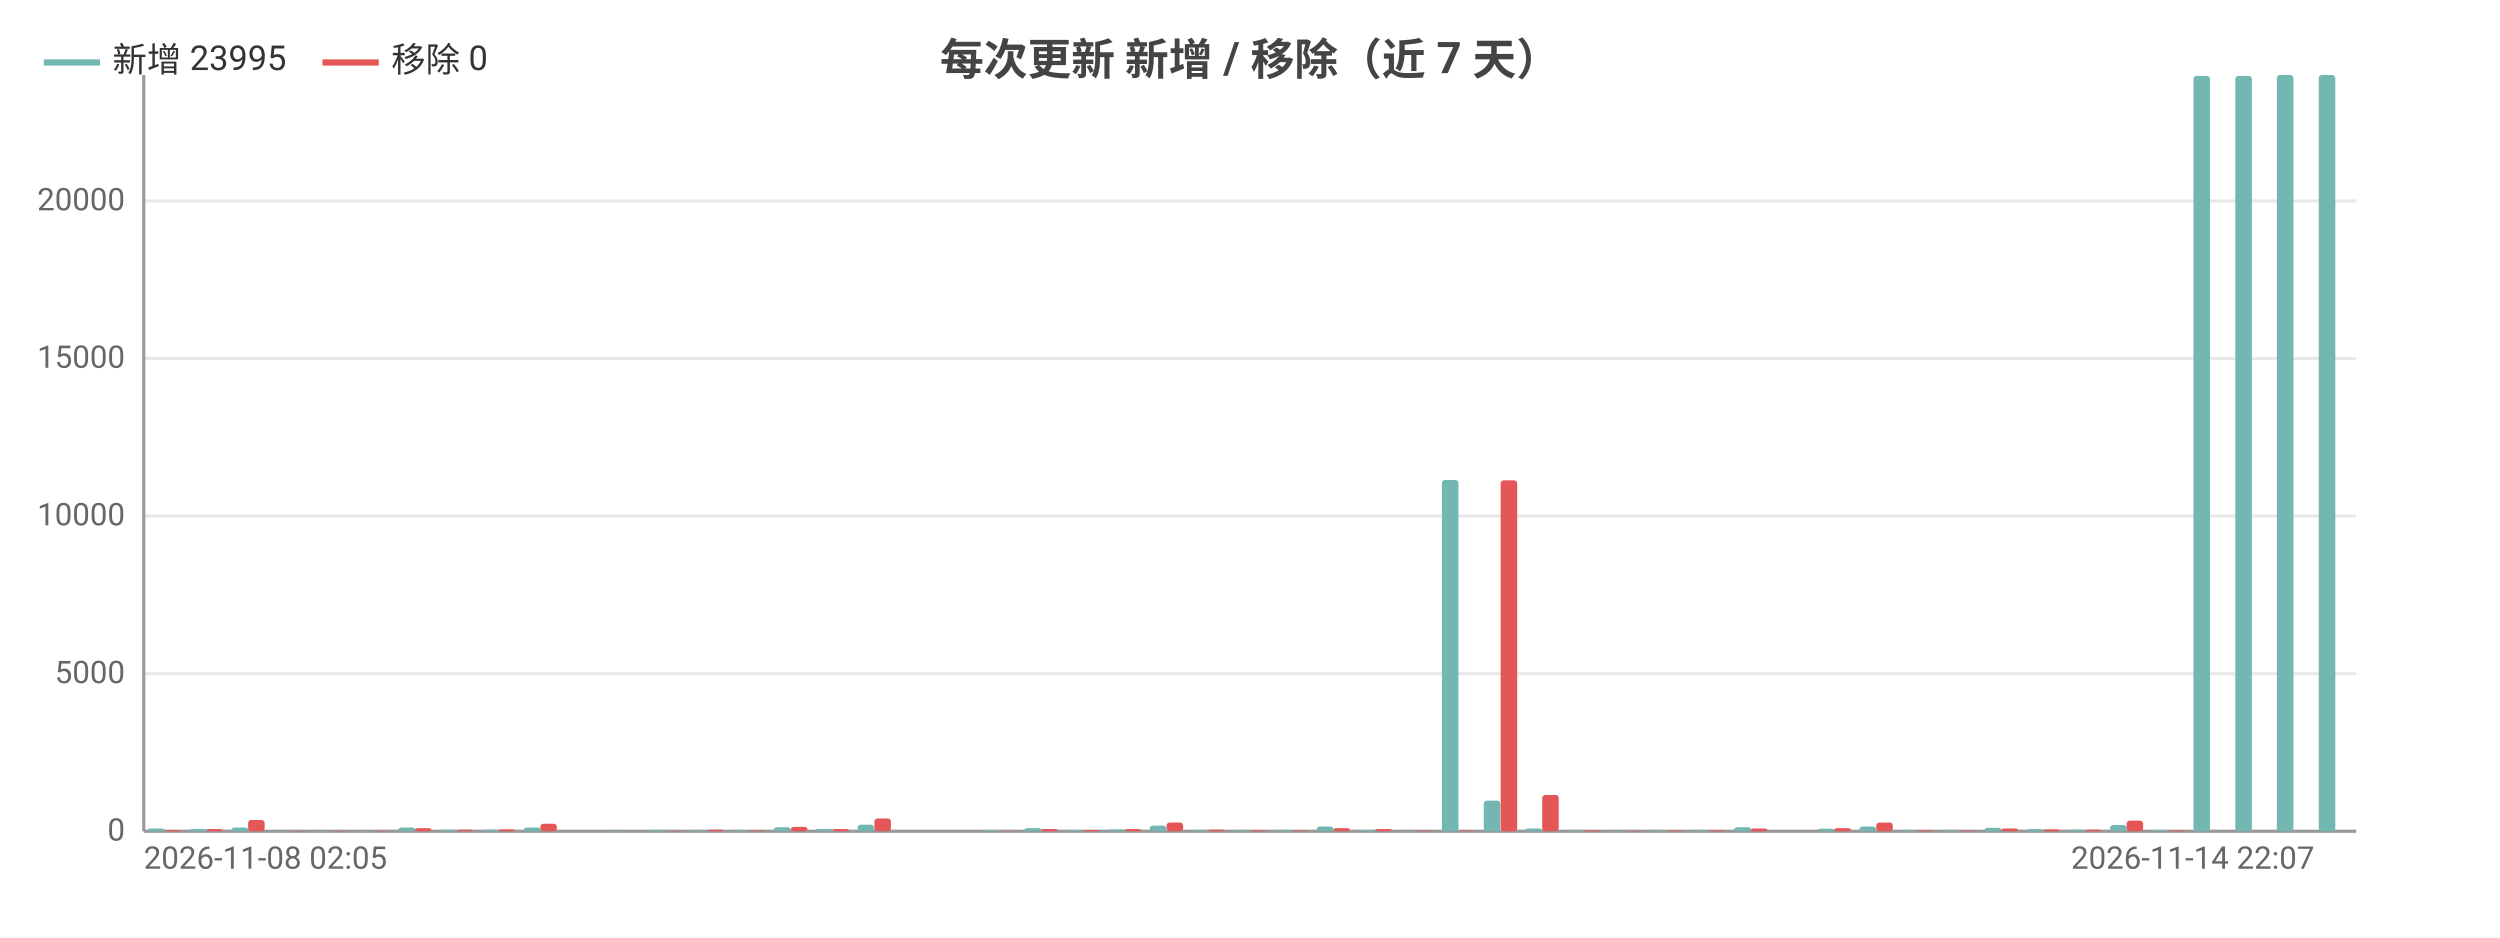
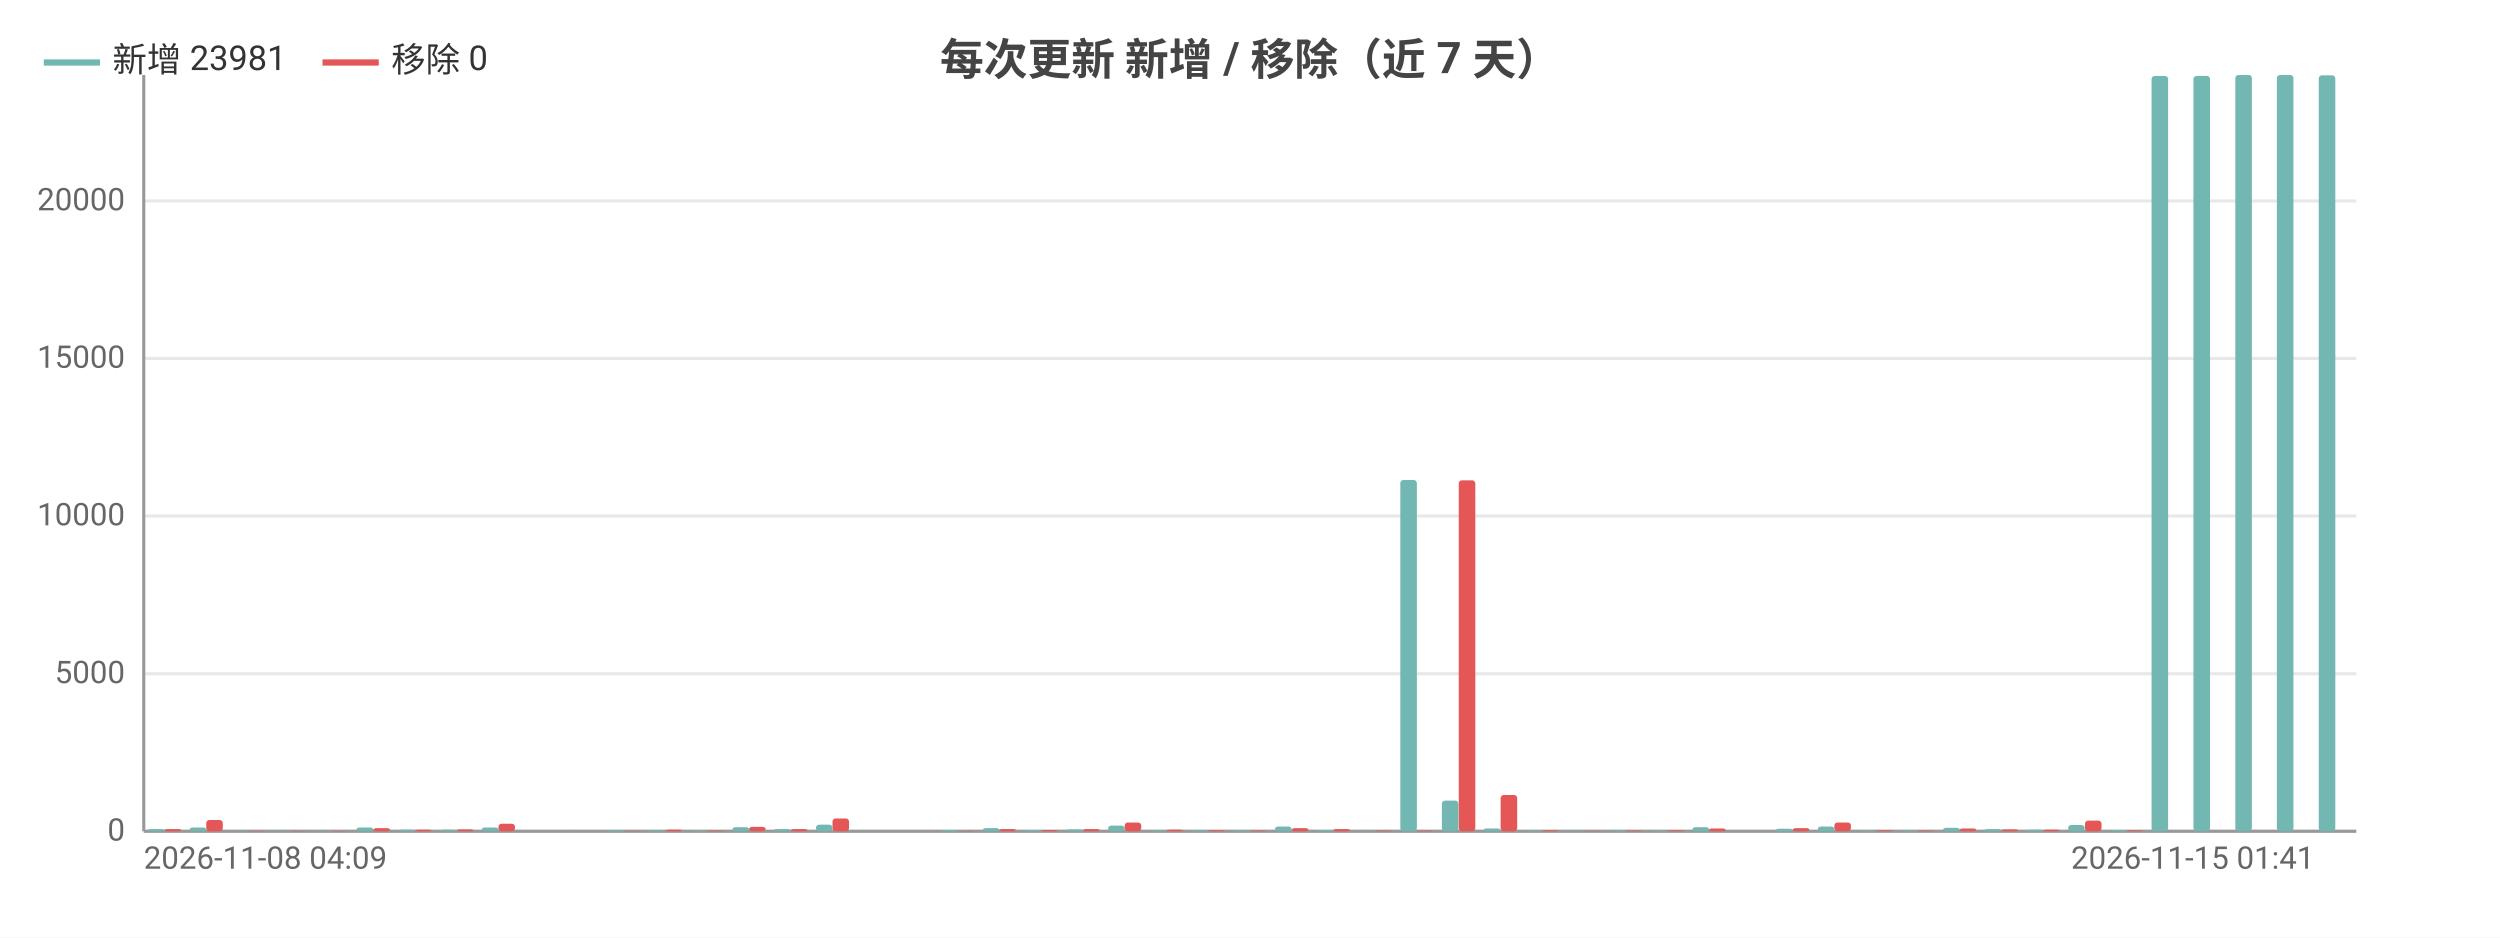
<svg xmlns="http://www.w3.org/2000/svg" width="800" height="300" viewBox="0 0 800 300">
  <rect width="800" height="300" fill="#ffffff" />
  <style>text{font-family:system-ui,-apple-system,'Segoe UI',Roboto,'PingFang SC','Microsoft YaHei','Noto Sans CJK SC',sans-serif}.g{stroke:#e8e8e8;stroke-width:1}.a{stroke:#999;stroke-width:1}.t{font-size:10px;fill:#666}.m{font-size:10px;text-anchor:middle;fill:#666}.e{font-size:10px;text-anchor:end;fill:#666}.l{font-size:11px;fill:#333}.tt{font-size:14px;font-weight:600;text-anchor:middle;fill:#444}.em{font-size:13px;text-anchor:middle;fill:#999}</style>
  <text class="tt" x="400.0" y="24">每次更新 新增 / 移除（近 7 天）</text>
  <line class="g" x1="46" y1="266" x2="754" y2="266" />
  <text class="e" x="40" y="269">0</text>
  <line class="g" x1="46" y1="215.6" x2="754" y2="215.6" />
  <text class="e" x="40" y="218.6">5000</text>
  <line class="g" x1="46" y1="165.1" x2="754" y2="165.1" />
  <text class="e" x="40" y="168.1">10000</text>
  <line class="g" x1="46" y1="114.7" x2="754" y2="114.7" />
  <text class="e" x="40" y="117.7">15000</text>
  <line class="g" x1="46" y1="64.3" x2="754" y2="64.3" />
  <text class="e" x="40" y="67.3">20000</text>
  <line class="a" x1="46" y1="24" x2="46" y2="266" />
  <line class="a" x1="46" y1="266" x2="754" y2="266" />
-   <rect x="47.3" y="265.1" width="5.3" height="0.9" fill="#72b7b2" rx="1" />
-   <rect x="52.7" y="265.6" width="5.3" height="0.4" fill="#e45756" rx="1" />
-   <rect x="60.7" y="265.3" width="5.3" height="0.7" fill="#72b7b2" rx="1" />
-   <rect x="66.0" y="265.3" width="5.3" height="0.7" fill="#e45756" rx="1" />
-   <rect x="74.1" y="264.8" width="5.3" height="1.2" fill="#72b7b2" rx="1" />
-   <rect x="79.4" y="262.4" width="5.3" height="3.6" fill="#e45756" rx="1" />
+   <rect x="47.3" y="265.3" width="5.3" height="0.7" fill="#72b7b2" rx="1" />
+   <rect x="52.7" y="265.3" width="5.3" height="0.7" fill="#e45756" rx="1" />
+   <rect x="60.7" y="264.8" width="5.3" height="1.2" fill="#72b7b2" rx="1" />
+   <rect x="66.0" y="262.4" width="5.3" height="3.6" fill="#e45756" rx="1" />
+   <rect x="74.1" y="265.9" width="5.3" height="0.1" fill="#72b7b2" rx="1" />
+   <rect x="79.4" y="265.9" width="5.3" height="0.1" fill="#e45756" rx="1" />
  <rect x="87.4" y="265.9" width="5.3" height="0.1" fill="#72b7b2" rx="1" />
  <rect x="92.8" y="265.9" width="5.3" height="0.1" fill="#e45756" rx="1" />
  <rect x="100.8" y="265.9" width="5.3" height="0.1" fill="#72b7b2" rx="1" />
  <rect x="106.1" y="265.9" width="5.3" height="0.1" fill="#e45756" rx="1" />
-   <rect x="114.1" y="265.9" width="5.3" height="0.1" fill="#72b7b2" rx="1" />
-   <rect x="119.5" y="265.9" width="5.3" height="0.1" fill="#e45756" rx="1" />
-   <rect x="127.5" y="264.8" width="5.3" height="1.2" fill="#72b7b2" rx="1" />
-   <rect x="132.8" y="265.0" width="5.3" height="1.0" fill="#e45756" rx="1" />
+   <rect x="114.1" y="264.8" width="5.3" height="1.2" fill="#72b7b2" rx="1" />
+   <rect x="119.5" y="265.0" width="5.3" height="1.0" fill="#e45756" rx="1" />
+   <rect x="127.5" y="265.5" width="5.3" height="0.5" fill="#72b7b2" rx="1" />
+   <rect x="132.8" y="265.5" width="5.3" height="0.5" fill="#e45756" rx="1" />
  <rect x="140.8" y="265.5" width="5.3" height="0.5" fill="#72b7b2" rx="1" />
-   <rect x="146.2" y="265.5" width="5.3" height="0.5" fill="#e45756" rx="1" />
-   <rect x="154.2" y="265.5" width="5.3" height="0.5" fill="#72b7b2" rx="1" />
-   <rect x="159.5" y="265.4" width="5.3" height="0.6" fill="#e45756" rx="1" />
-   <rect x="167.6" y="264.8" width="5.3" height="1.2" fill="#72b7b2" rx="1" />
-   <rect x="172.9" y="263.6" width="5.3" height="2.4" fill="#e45756" rx="1" />
-   <rect x="180.9" y="266.0" width="5.3" height="0.0" fill="#72b7b2" rx="1" />
+   <rect x="146.2" y="265.4" width="5.3" height="0.6" fill="#e45756" rx="1" />
+   <rect x="154.2" y="264.8" width="5.3" height="1.2" fill="#72b7b2" rx="1" />
+   <rect x="159.5" y="263.6" width="5.3" height="2.4" fill="#e45756" rx="1" />
+   <rect x="167.6" y="266.0" width="5.3" height="0.0" fill="#72b7b2" rx="1" />
+   <rect x="172.9" y="266.0" width="5.3" height="0.0" fill="#e45756" rx="1" />
+   <rect x="180.9" y="265.9" width="5.3" height="0.1" fill="#72b7b2" rx="1" />
  <rect x="186.3" y="266.0" width="5.3" height="0.0" fill="#e45756" rx="1" />
-   <rect x="194.3" y="265.9" width="5.3" height="0.1" fill="#72b7b2" rx="1" />
-   <rect x="199.6" y="266.0" width="5.3" height="0.0" fill="#e45756" rx="1" />
+   <rect x="194.3" y="265.7" width="5.3" height="0.3" fill="#72b7b2" rx="1" />
+   <rect x="199.6" y="265.9" width="5.3" height="0.1" fill="#e45756" rx="1" />
  <rect x="207.6" y="265.7" width="5.3" height="0.3" fill="#72b7b2" rx="1" />
-   <rect x="213.0" y="265.9" width="5.3" height="0.1" fill="#e45756" rx="1" />
-   <rect x="221.0" y="265.7" width="5.3" height="0.3" fill="#72b7b2" rx="1" />
-   <rect x="226.3" y="265.5" width="5.3" height="0.5" fill="#e45756" rx="1" />
-   <rect x="234.4" y="265.8" width="5.3" height="0.2" fill="#72b7b2" rx="1" />
-   <rect x="239.7" y="265.8" width="5.3" height="0.2" fill="#e45756" rx="1" />
-   <rect x="247.7" y="264.7" width="5.3" height="1.3" fill="#72b7b2" rx="1" />
-   <rect x="253.1" y="264.6" width="5.3" height="1.4" fill="#e45756" rx="1" />
-   <rect x="261.1" y="265.3" width="5.3" height="0.7" fill="#72b7b2" rx="1" />
-   <rect x="266.4" y="265.3" width="5.3" height="0.7" fill="#e45756" rx="1" />
-   <rect x="274.4" y="263.9" width="5.3" height="2.1" fill="#72b7b2" rx="1" />
-   <rect x="279.8" y="261.9" width="5.3" height="4.1" fill="#e45756" rx="1" />
-   <rect x="287.8" y="266.0" width="5.3" height="0.0" fill="#72b7b2" rx="1" />
-   <rect x="293.1" y="266.0" width="5.3" height="0.0" fill="#e45756" rx="1" />
-   <rect x="301.1" y="266" width="5.3" height="0" fill="#72b7b2" rx="1" />
-   <rect x="306.5" y="266" width="5.3" height="0" fill="#e45756" rx="1" />
-   <rect x="314.5" y="265.6" width="5.3" height="0.4" fill="#72b7b2" rx="1" />
-   <rect x="319.8" y="265.9" width="5.3" height="0.1" fill="#e45756" rx="1" />
-   <rect x="327.9" y="265.0" width="5.3" height="1.0" fill="#72b7b2" rx="1" />
-   <rect x="333.2" y="265.3" width="5.3" height="0.7" fill="#e45756" rx="1" />
-   <rect x="341.2" y="265.6" width="5.3" height="0.4" fill="#72b7b2" rx="1" />
-   <rect x="346.6" y="265.6" width="5.3" height="0.4" fill="#e45756" rx="1" />
-   <rect x="354.6" y="265.4" width="5.3" height="0.6" fill="#72b7b2" rx="1" />
-   <rect x="359.9" y="265.3" width="5.3" height="0.7" fill="#e45756" rx="1" />
-   <rect x="367.9" y="264.2" width="5.3" height="1.8" fill="#72b7b2" rx="1" />
-   <rect x="373.3" y="263.2" width="5.3" height="2.8" fill="#e45756" rx="1" />
+   <rect x="213.0" y="265.5" width="5.3" height="0.5" fill="#e45756" rx="1" />
+   <rect x="221.0" y="265.8" width="5.3" height="0.2" fill="#72b7b2" rx="1" />
+   <rect x="226.3" y="265.8" width="5.3" height="0.2" fill="#e45756" rx="1" />
+   <rect x="234.4" y="264.7" width="5.3" height="1.3" fill="#72b7b2" rx="1" />
+   <rect x="239.7" y="264.6" width="5.3" height="1.4" fill="#e45756" rx="1" />
+   <rect x="247.7" y="265.3" width="5.3" height="0.7" fill="#72b7b2" rx="1" />
+   <rect x="253.1" y="265.3" width="5.3" height="0.7" fill="#e45756" rx="1" />
+   <rect x="261.1" y="263.9" width="5.3" height="2.1" fill="#72b7b2" rx="1" />
+   <rect x="266.4" y="261.9" width="5.3" height="4.1" fill="#e45756" rx="1" />
+   <rect x="274.4" y="266.0" width="5.3" height="0.0" fill="#72b7b2" rx="1" />
+   <rect x="279.8" y="266.0" width="5.3" height="0.0" fill="#e45756" rx="1" />
+   <rect x="287.8" y="266" width="5.3" height="0" fill="#72b7b2" rx="1" />
+   <rect x="293.1" y="266" width="5.3" height="0" fill="#e45756" rx="1" />
+   <rect x="301.1" y="265.6" width="5.3" height="0.4" fill="#72b7b2" rx="1" />
+   <rect x="306.5" y="265.9" width="5.3" height="0.1" fill="#e45756" rx="1" />
+   <rect x="314.5" y="265.0" width="5.3" height="1.0" fill="#72b7b2" rx="1" />
+   <rect x="319.8" y="265.3" width="5.3" height="0.7" fill="#e45756" rx="1" />
+   <rect x="327.9" y="265.6" width="5.3" height="0.4" fill="#72b7b2" rx="1" />
+   <rect x="333.2" y="265.6" width="5.3" height="0.4" fill="#e45756" rx="1" />
+   <rect x="341.2" y="265.4" width="5.3" height="0.6" fill="#72b7b2" rx="1" />
+   <rect x="346.6" y="265.3" width="5.3" height="0.7" fill="#e45756" rx="1" />
+   <rect x="354.6" y="264.2" width="5.3" height="1.8" fill="#72b7b2" rx="1" />
+   <rect x="359.9" y="263.2" width="5.3" height="2.8" fill="#e45756" rx="1" />
+   <rect x="367.9" y="265.7" width="5.3" height="0.3" fill="#72b7b2" rx="1" />
+   <rect x="373.3" y="265.5" width="5.3" height="0.5" fill="#e45756" rx="1" />
  <rect x="381.3" y="265.7" width="5.3" height="0.3" fill="#72b7b2" rx="1" />
-   <rect x="386.6" y="265.5" width="5.3" height="0.5" fill="#e45756" rx="1" />
+   <rect x="386.6" y="265.7" width="5.3" height="0.3" fill="#e45756" rx="1" />
  <rect x="394.7" y="265.7" width="5.3" height="0.3" fill="#72b7b2" rx="1" />
-   <rect x="400" y="265.7" width="5.3" height="0.3" fill="#e45756" rx="1" />
-   <rect x="408.0" y="265.7" width="5.3" height="0.3" fill="#72b7b2" rx="1" />
-   <rect x="413.4" y="265.8" width="5.3" height="0.2" fill="#e45756" rx="1" />
-   <rect x="421.4" y="264.5" width="5.3" height="1.5" fill="#72b7b2" rx="1" />
-   <rect x="426.7" y="265.0" width="5.3" height="1.0" fill="#e45756" rx="1" />
-   <rect x="434.7" y="265.6" width="5.3" height="0.4" fill="#72b7b2" rx="1" />
-   <rect x="440.1" y="265.3" width="5.3" height="0.7" fill="#e45756" rx="1" />
-   <rect x="448.1" y="265.9" width="5.3" height="0.1" fill="#72b7b2" rx="1" />
+   <rect x="400" y="265.8" width="5.3" height="0.2" fill="#e45756" rx="1" />
+   <rect x="408.0" y="264.5" width="5.3" height="1.5" fill="#72b7b2" rx="1" />
+   <rect x="413.4" y="265.0" width="5.3" height="1.0" fill="#e45756" rx="1" />
+   <rect x="421.4" y="265.6" width="5.3" height="0.4" fill="#72b7b2" rx="1" />
+   <rect x="426.7" y="265.3" width="5.3" height="0.7" fill="#e45756" rx="1" />
+   <rect x="434.7" y="265.9" width="5.3" height="0.1" fill="#72b7b2" rx="1" />
+   <rect x="440.1" y="265.8" width="5.3" height="0.2" fill="#e45756" rx="1" />
+   <rect x="448.1" y="153.6" width="5.3" height="112.4" fill="#72b7b2" rx="1" />
  <rect x="453.4" y="265.8" width="5.3" height="0.2" fill="#e45756" rx="1" />
-   <rect x="461.4" y="153.6" width="5.3" height="112.4" fill="#72b7b2" rx="1" />
-   <rect x="466.8" y="265.8" width="5.3" height="0.2" fill="#e45756" rx="1" />
-   <rect x="474.8" y="256.2" width="5.3" height="9.8" fill="#72b7b2" rx="1" />
-   <rect x="480.2" y="153.7" width="5.3" height="112.3" fill="#e45756" rx="1" />
-   <rect x="488.2" y="265.1" width="5.3" height="0.9" fill="#72b7b2" rx="1" />
-   <rect x="493.5" y="254.4" width="5.3" height="11.6" fill="#e45756" rx="1" />
-   <rect x="501.5" y="265.8" width="5.3" height="0.2" fill="#72b7b2" rx="1" />
-   <rect x="506.9" y="265.7" width="5.3" height="0.3" fill="#e45756" rx="1" />
-   <rect x="514.9" y="265.9" width="5.3" height="0.1" fill="#72b7b2" rx="1" />
-   <rect x="520.2" y="265.9" width="5.3" height="0.1" fill="#e45756" rx="1" />
+   <rect x="461.4" y="256.2" width="5.3" height="9.8" fill="#72b7b2" rx="1" />
+   <rect x="466.8" y="153.7" width="5.3" height="112.3" fill="#e45756" rx="1" />
+   <rect x="474.8" y="265.1" width="5.3" height="0.9" fill="#72b7b2" rx="1" />
+   <rect x="480.2" y="254.4" width="5.3" height="11.6" fill="#e45756" rx="1" />
+   <rect x="488.2" y="265.8" width="5.3" height="0.2" fill="#72b7b2" rx="1" />
+   <rect x="493.5" y="265.7" width="5.3" height="0.3" fill="#e45756" rx="1" />
+   <rect x="501.5" y="265.9" width="5.3" height="0.1" fill="#72b7b2" rx="1" />
+   <rect x="506.9" y="265.9" width="5.3" height="0.1" fill="#e45756" rx="1" />
+   <rect x="514.9" y="265.8" width="5.3" height="0.2" fill="#72b7b2" rx="1" />
+   <rect x="520.2" y="265.8" width="5.3" height="0.2" fill="#e45756" rx="1" />
  <rect x="528.2" y="265.8" width="5.3" height="0.2" fill="#72b7b2" rx="1" />
-   <rect x="533.6" y="265.8" width="5.3" height="0.2" fill="#e45756" rx="1" />
-   <rect x="541.6" y="265.8" width="5.3" height="0.2" fill="#72b7b2" rx="1" />
-   <rect x="546.9" y="265.7" width="5.3" height="0.3" fill="#e45756" rx="1" />
-   <rect x="555.0" y="264.7" width="5.3" height="1.3" fill="#72b7b2" rx="1" />
-   <rect x="560.3" y="265.1" width="5.3" height="0.9" fill="#e45756" rx="1" />
-   <rect x="568.3" y="266.0" width="5.3" height="0.0" fill="#72b7b2" rx="1" />
-   <rect x="573.7" y="266.0" width="5.3" height="0.0" fill="#e45756" rx="1" />
-   <rect x="581.7" y="265.2" width="5.3" height="0.8" fill="#72b7b2" rx="1" />
-   <rect x="587.0" y="265.0" width="5.3" height="1.0" fill="#e45756" rx="1" />
-   <rect x="595.0" y="264.5" width="5.3" height="1.5" fill="#72b7b2" rx="1" />
-   <rect x="600.4" y="263.2" width="5.3" height="2.8" fill="#e45756" rx="1" />
+   <rect x="533.6" y="265.7" width="5.3" height="0.3" fill="#e45756" rx="1" />
+   <rect x="541.6" y="264.7" width="5.3" height="1.3" fill="#72b7b2" rx="1" />
+   <rect x="546.9" y="265.1" width="5.3" height="0.9" fill="#e45756" rx="1" />
+   <rect x="555.0" y="266.0" width="5.3" height="0.0" fill="#72b7b2" rx="1" />
+   <rect x="560.3" y="266.0" width="5.3" height="0.0" fill="#e45756" rx="1" />
+   <rect x="568.3" y="265.2" width="5.3" height="0.8" fill="#72b7b2" rx="1" />
+   <rect x="573.7" y="265.0" width="5.3" height="1.0" fill="#e45756" rx="1" />
+   <rect x="581.7" y="264.5" width="5.3" height="1.5" fill="#72b7b2" rx="1" />
+   <rect x="587.0" y="263.2" width="5.3" height="2.8" fill="#e45756" rx="1" />
+   <rect x="595.0" y="265.8" width="5.3" height="0.2" fill="#72b7b2" rx="1" />
+   <rect x="600.4" y="265.7" width="5.3" height="0.3" fill="#e45756" rx="1" />
  <rect x="608.4" y="265.8" width="5.3" height="0.2" fill="#72b7b2" rx="1" />
-   <rect x="613.7" y="265.7" width="5.3" height="0.3" fill="#e45756" rx="1" />
-   <rect x="621.8" y="265.8" width="5.3" height="0.2" fill="#72b7b2" rx="1" />
-   <rect x="627.1" y="265.8" width="5.3" height="0.2" fill="#e45756" rx="1" />
-   <rect x="635.1" y="264.9" width="5.3" height="1.1" fill="#72b7b2" rx="1" />
-   <rect x="640.5" y="265.1" width="5.3" height="0.9" fill="#e45756" rx="1" />
-   <rect x="648.5" y="265.3" width="5.3" height="0.7" fill="#72b7b2" rx="1" />
-   <rect x="653.8" y="265.4" width="5.3" height="0.6" fill="#e45756" rx="1" />
-   <rect x="661.8" y="265.5" width="5.3" height="0.5" fill="#72b7b2" rx="1" />
-   <rect x="667.2" y="265.5" width="5.3" height="0.5" fill="#e45756" rx="1" />
-   <rect x="675.2" y="264.0" width="5.3" height="2.0" fill="#72b7b2" rx="1" />
-   <rect x="680.5" y="262.6" width="5.3" height="3.4" fill="#e45756" rx="1" />
-   <rect x="688.5" y="265.6" width="5.3" height="0.4" fill="#72b7b2" rx="1" />
-   <rect x="693.9" y="265.7" width="5.3" height="0.3" fill="#e45756" rx="1" />
+   <rect x="613.7" y="265.8" width="5.3" height="0.2" fill="#e45756" rx="1" />
+   <rect x="621.8" y="264.9" width="5.3" height="1.1" fill="#72b7b2" rx="1" />
+   <rect x="627.1" y="265.1" width="5.3" height="0.9" fill="#e45756" rx="1" />
+   <rect x="635.1" y="265.3" width="5.3" height="0.7" fill="#72b7b2" rx="1" />
+   <rect x="640.5" y="265.4" width="5.3" height="0.6" fill="#e45756" rx="1" />
+   <rect x="648.5" y="265.5" width="5.3" height="0.5" fill="#72b7b2" rx="1" />
+   <rect x="653.8" y="265.5" width="5.3" height="0.5" fill="#e45756" rx="1" />
+   <rect x="661.8" y="264.0" width="5.3" height="2.0" fill="#72b7b2" rx="1" />
+   <rect x="667.2" y="262.6" width="5.3" height="3.4" fill="#e45756" rx="1" />
+   <rect x="675.2" y="265.6" width="5.3" height="0.4" fill="#72b7b2" rx="1" />
+   <rect x="680.5" y="265.7" width="5.3" height="0.3" fill="#e45756" rx="1" />
+   <rect x="688.5" y="24.3" width="5.3" height="241.7" fill="#72b7b2" rx="1" />
+   <rect x="693.9" y="266" width="5.3" height="0" fill="#e45756" rx="1" />
  <rect x="701.9" y="24.3" width="5.3" height="241.7" fill="#72b7b2" rx="1" />
  <rect x="707.2" y="266" width="5.3" height="0" fill="#e45756" rx="1" />
-   <rect x="715.3" y="24.3" width="5.3" height="241.7" fill="#72b7b2" rx="1" />
+   <rect x="715.3" y="24.0" width="5.3" height="242.0" fill="#72b7b2" rx="1" />
  <rect x="720.6" y="266" width="5.3" height="0" fill="#e45756" rx="1" />
-   <rect x="728.6" y="24.0" width="5.3" height="242.0" fill="#72b7b2" rx="1" />
+   <rect x="728.6" y="24" width="5.3" height="242" fill="#72b7b2" rx="1" />
  <rect x="734.0" y="266" width="5.3" height="0" fill="#e45756" rx="1" />
-   <rect x="742.0" y="24" width="5.3" height="242" fill="#72b7b2" rx="1" />
+   <rect x="742.0" y="24.1" width="5.3" height="241.9" fill="#72b7b2" rx="1" />
  <rect x="747.3" y="266" width="5.3" height="0" fill="#e45756" rx="1" />
-   <text class="t" x="46" y="278">2026-11-08 02:05</text>
-   <text class="e" x="740.6" y="278">2026-11-14 22:07</text>
+   <text class="t" x="46" y="278">2026-11-08 04:09</text>
+   <text class="e" x="740.6" y="278">2026-11-15 01:41</text>
  <line x1="14" y1="20" x2="32" y2="20" stroke="#72b7b2" stroke-width="2" />
-   <text class="l" x="36" y="23">新增 23995</text>
+   <text class="l" x="36" y="23">新增 23981</text>
  <line x1="103.2" y1="20" x2="121.2" y2="20" stroke="#e45756" stroke-width="2" />
  <text class="l" x="125.2" y="23">移除 0</text>
</svg>
